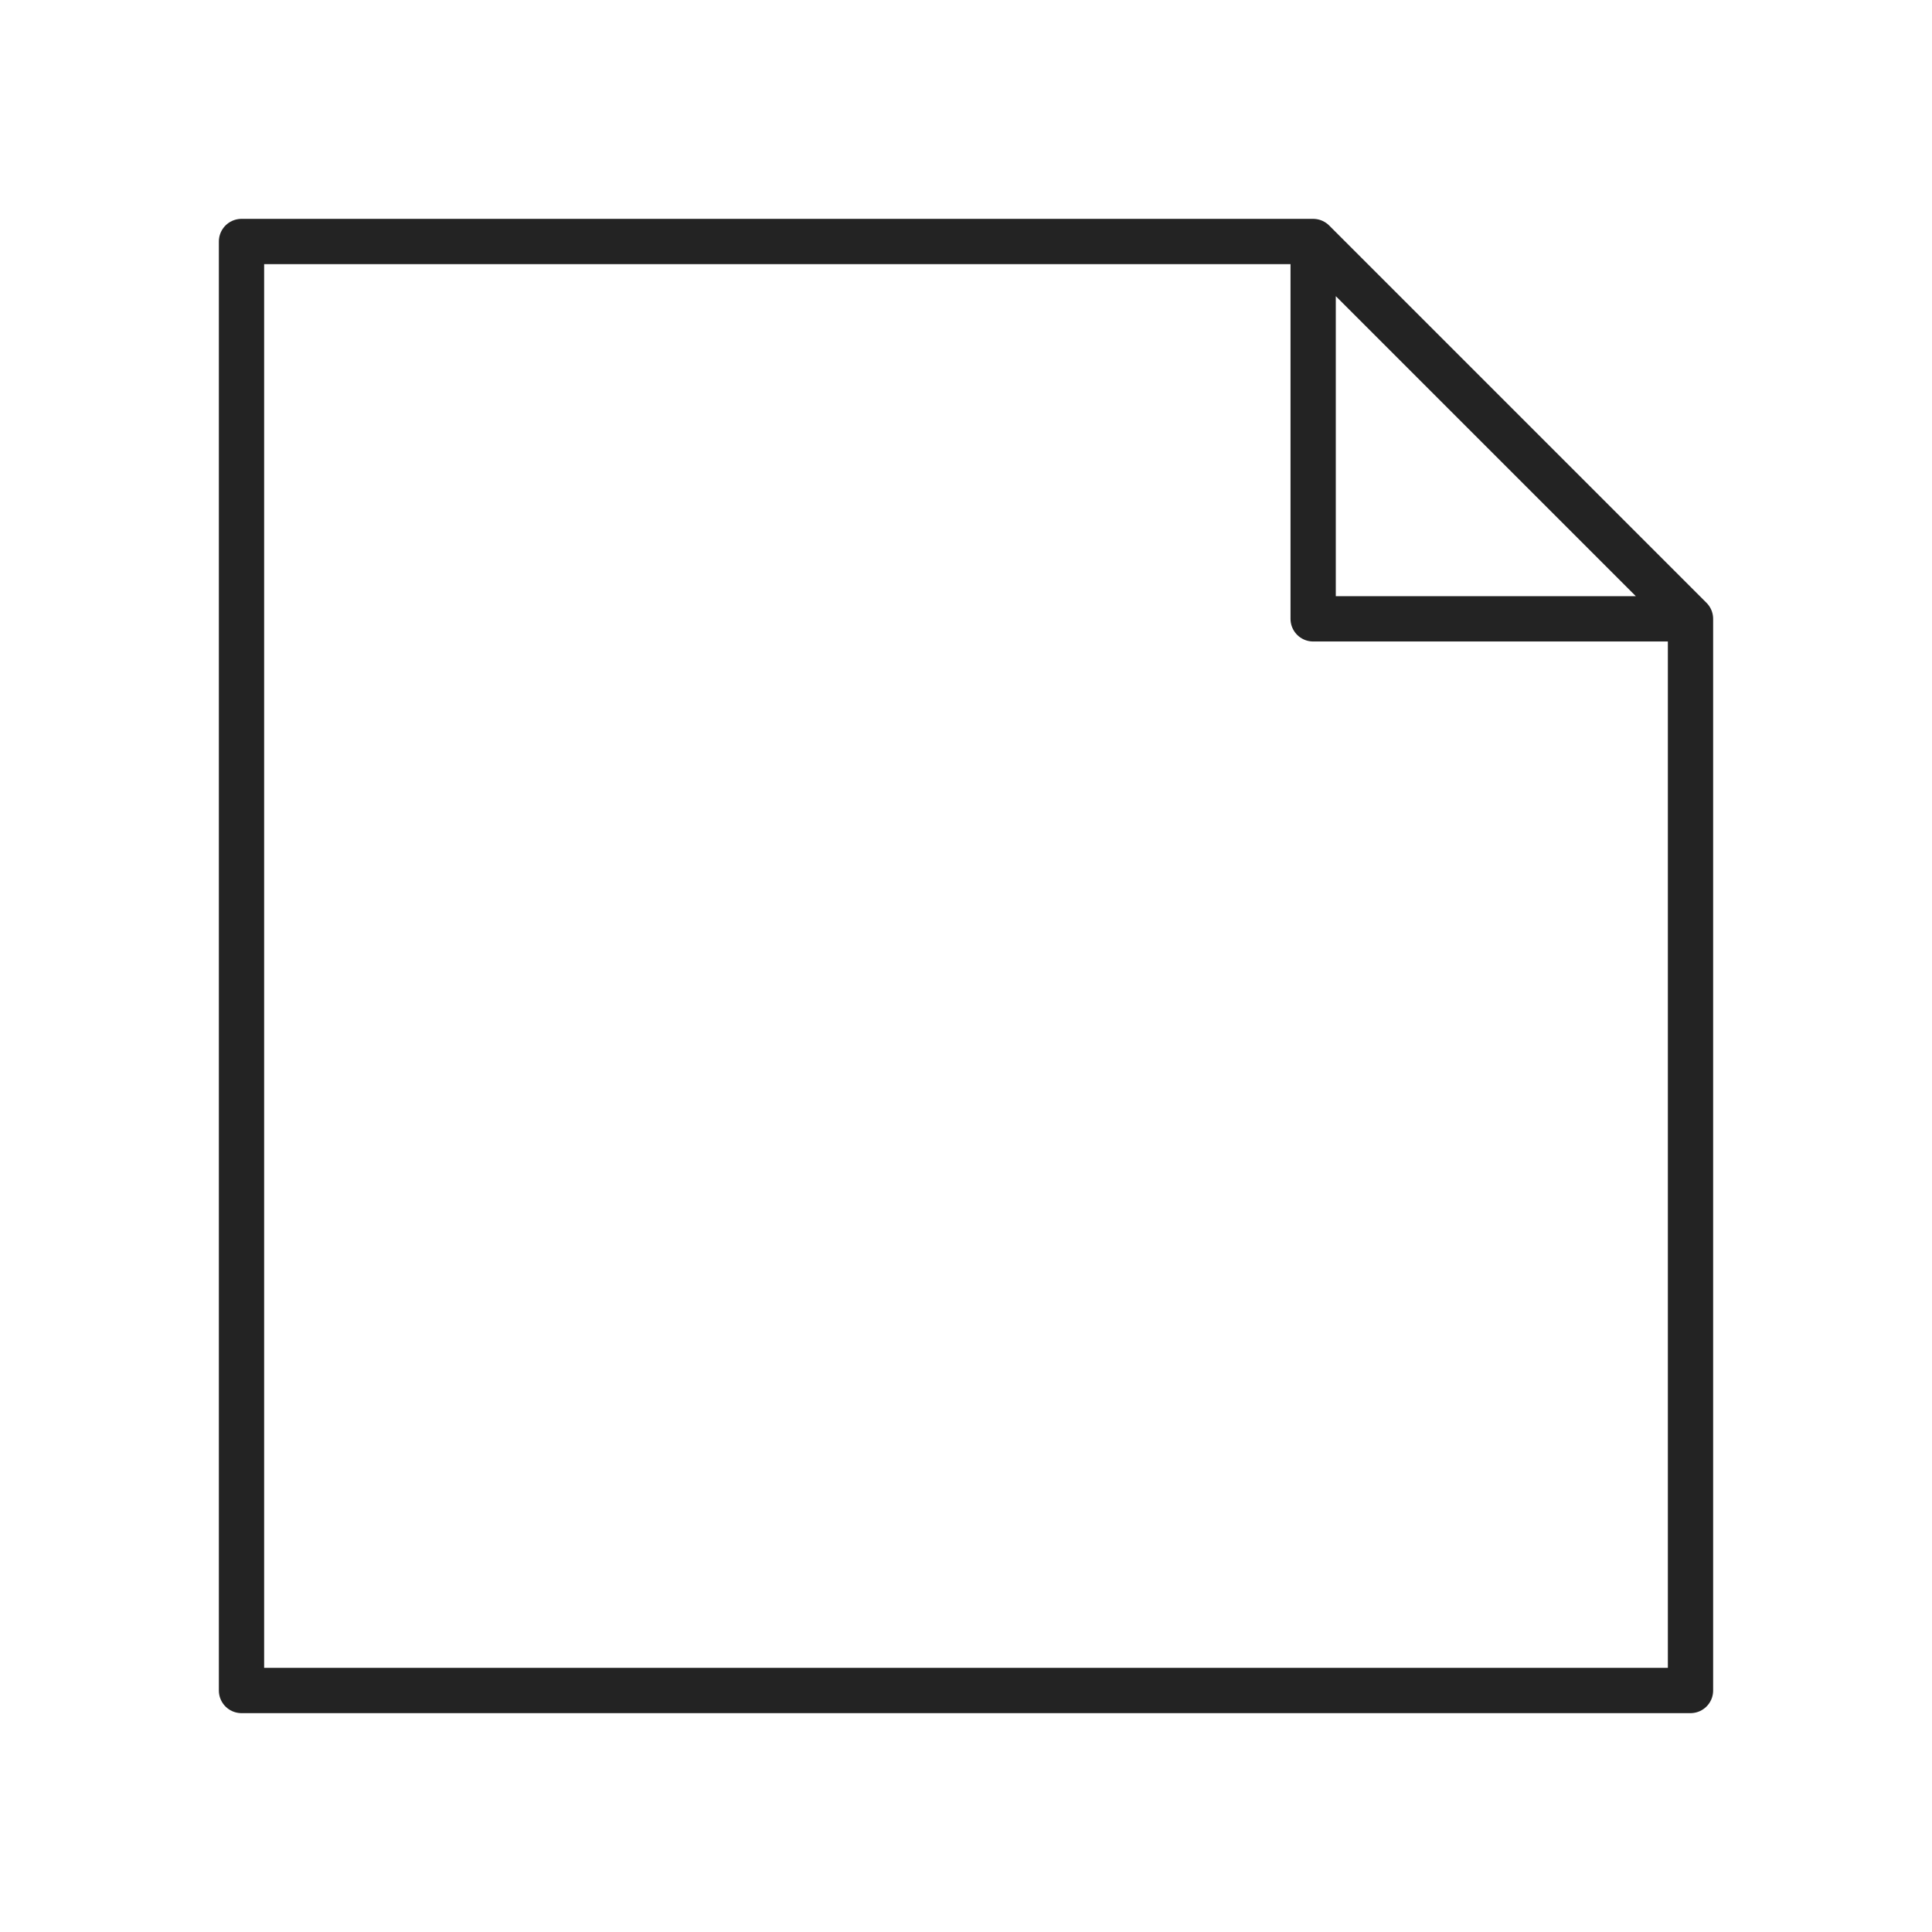
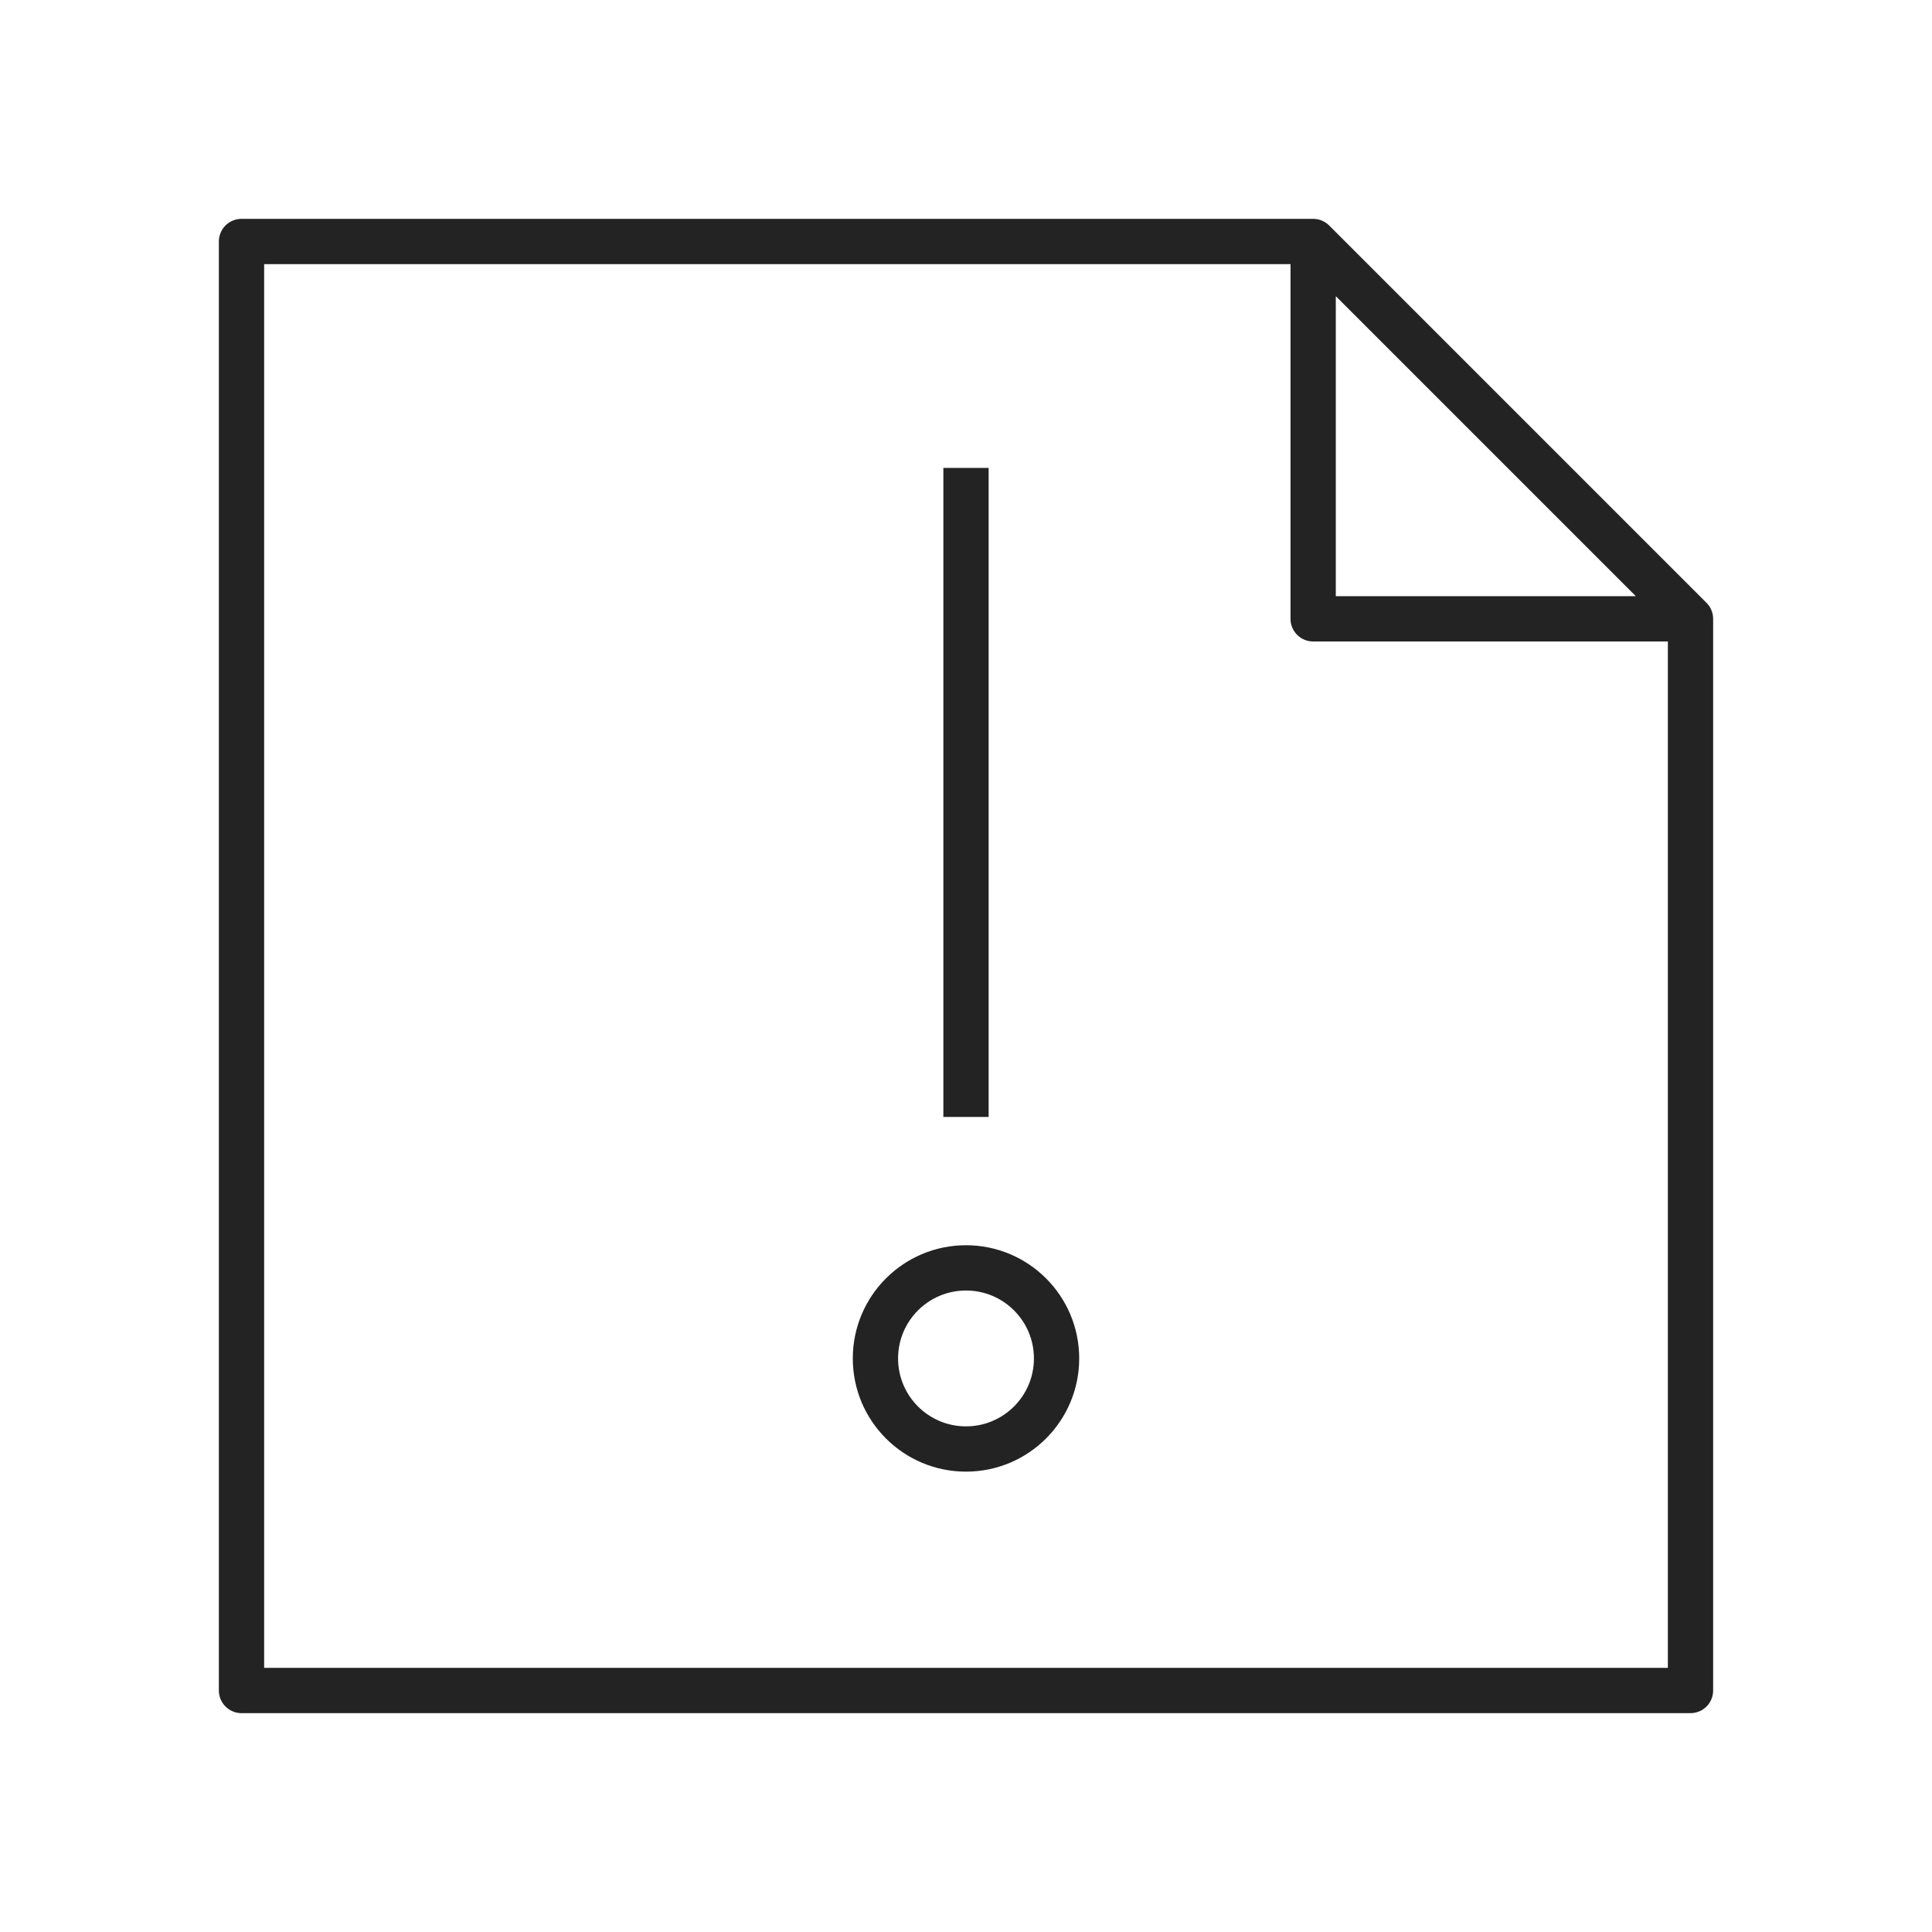
<svg xmlns="http://www.w3.org/2000/svg" viewBox="0 0 128 128" fill="none" stroke="#232323" stroke-width="3" stroke-linejoin="round">
-   <path d="M87 16l25 25v71H16V16H87V41h25" />
+   <path d="M58 90a1 1 0 0112 0A1 1 0 0158 90m6-16V31m48 10H87V16H16v96h96V41L87 16" />
</svg>
